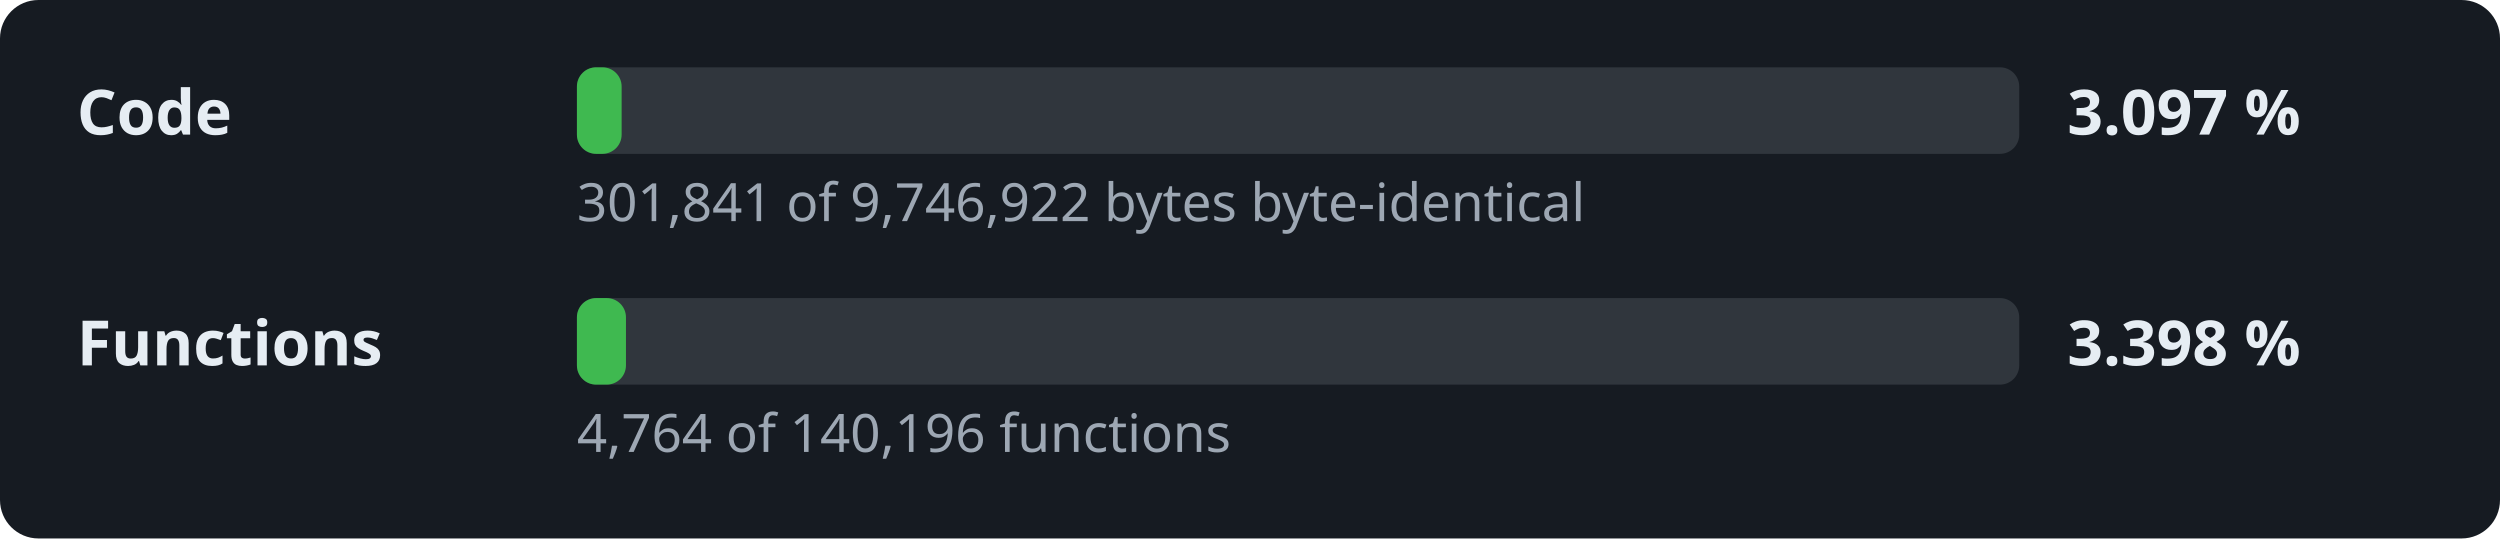
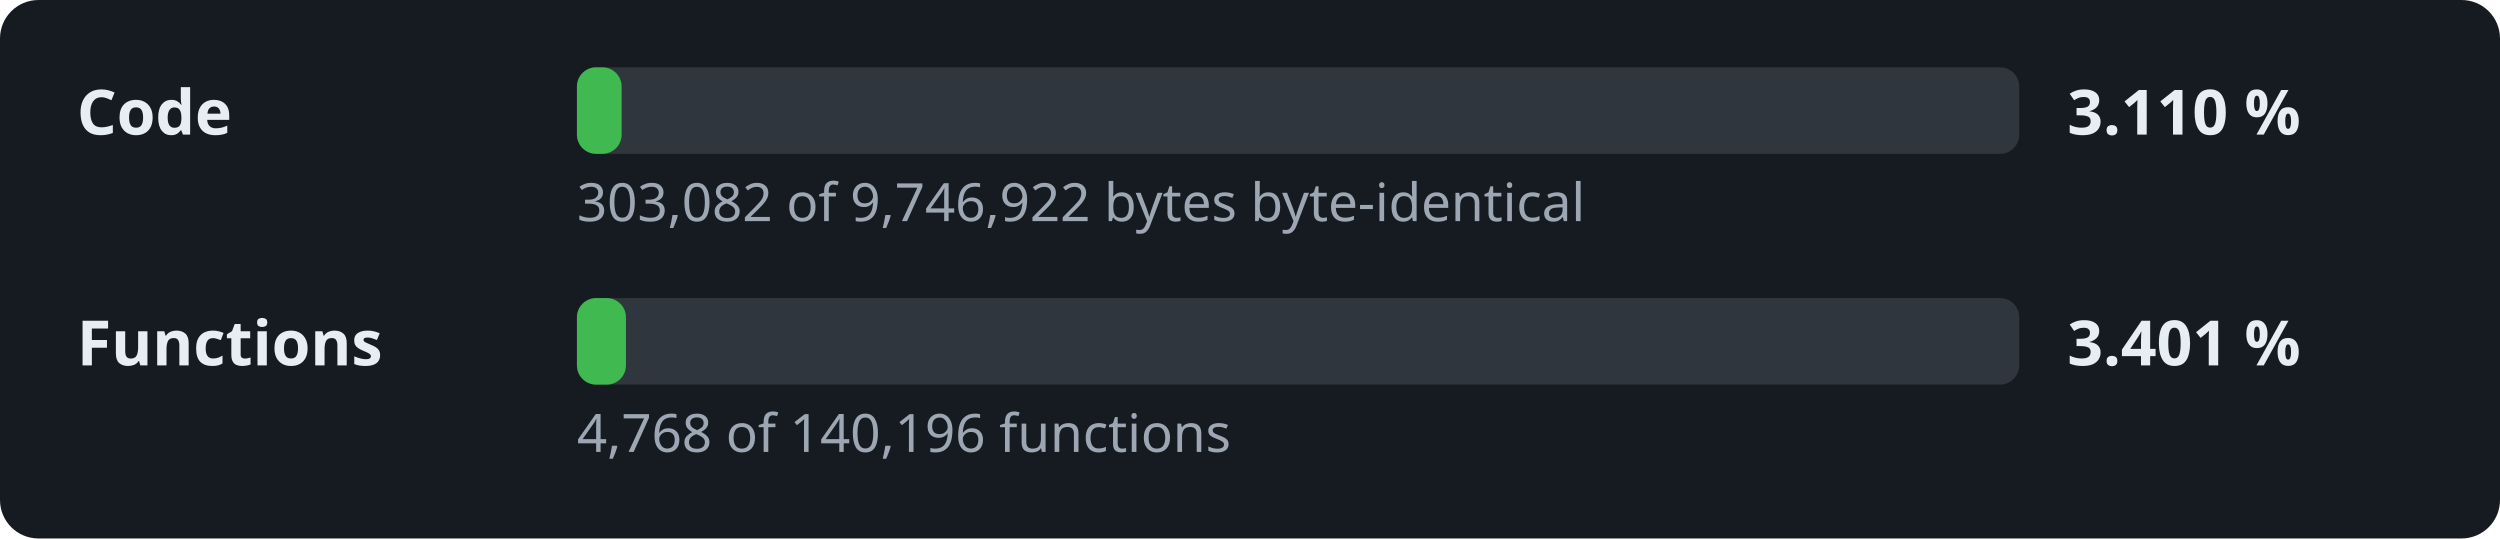
- <svg xmlns="http://www.w3.org/2000/svg" width="520" height="112" viewBox="0 0 520 112" role="img" aria-label="Decompilation progress: 3.097 % of the code">
+ <svg xmlns="http://www.w3.org/2000/svg" width="520" height="112" viewBox="0 0 520 112" role="img" aria-label="Decompilation progress: 3.110 % of the code">
  <style>.l,.v{font:600 13px sans-serif;fill:#e6edf3}.d{font:11px sans-serif;fill:#9da7b3}.t{fill:#30363d}.f{fill:#3fb950}</style>
  <rect width="520" height="112" rx="8" fill="#161b22" />
  <text x="16" y="28" class="l">Code</text>
  <rect x="120" y="14" width="300" height="18" rx="4" class="t" />
  <rect x="120" y="14" width="9.3" height="18" rx="4" class="f" />
-   <text x="430" y="28" class="v">3.097 %</text>
-   <text x="120" y="46" class="d">301,841 of 9,746,922 bytes byte-identical</text>
+   <text x="430" y="28" class="v">3.110 %</text>
+   <text x="120" y="46" class="d">303,082 of 9,746,922 bytes byte-identical</text>
  <text x="16" y="76" class="l">Functions</text>
  <rect x="120" y="62" width="300" height="18" rx="4" class="t" />
  <rect x="120" y="62" width="10.2" height="18" rx="4" class="f" />
-   <text x="430" y="76" class="v">3.398 %</text>
-   <text x="120" y="94" class="d">4,764 of 140,196 functions</text>
+   <text x="430" y="76" class="v">3.401 %</text>
+   <text x="120" y="94" class="d">4,768 of 140,196 functions</text>
</svg>
